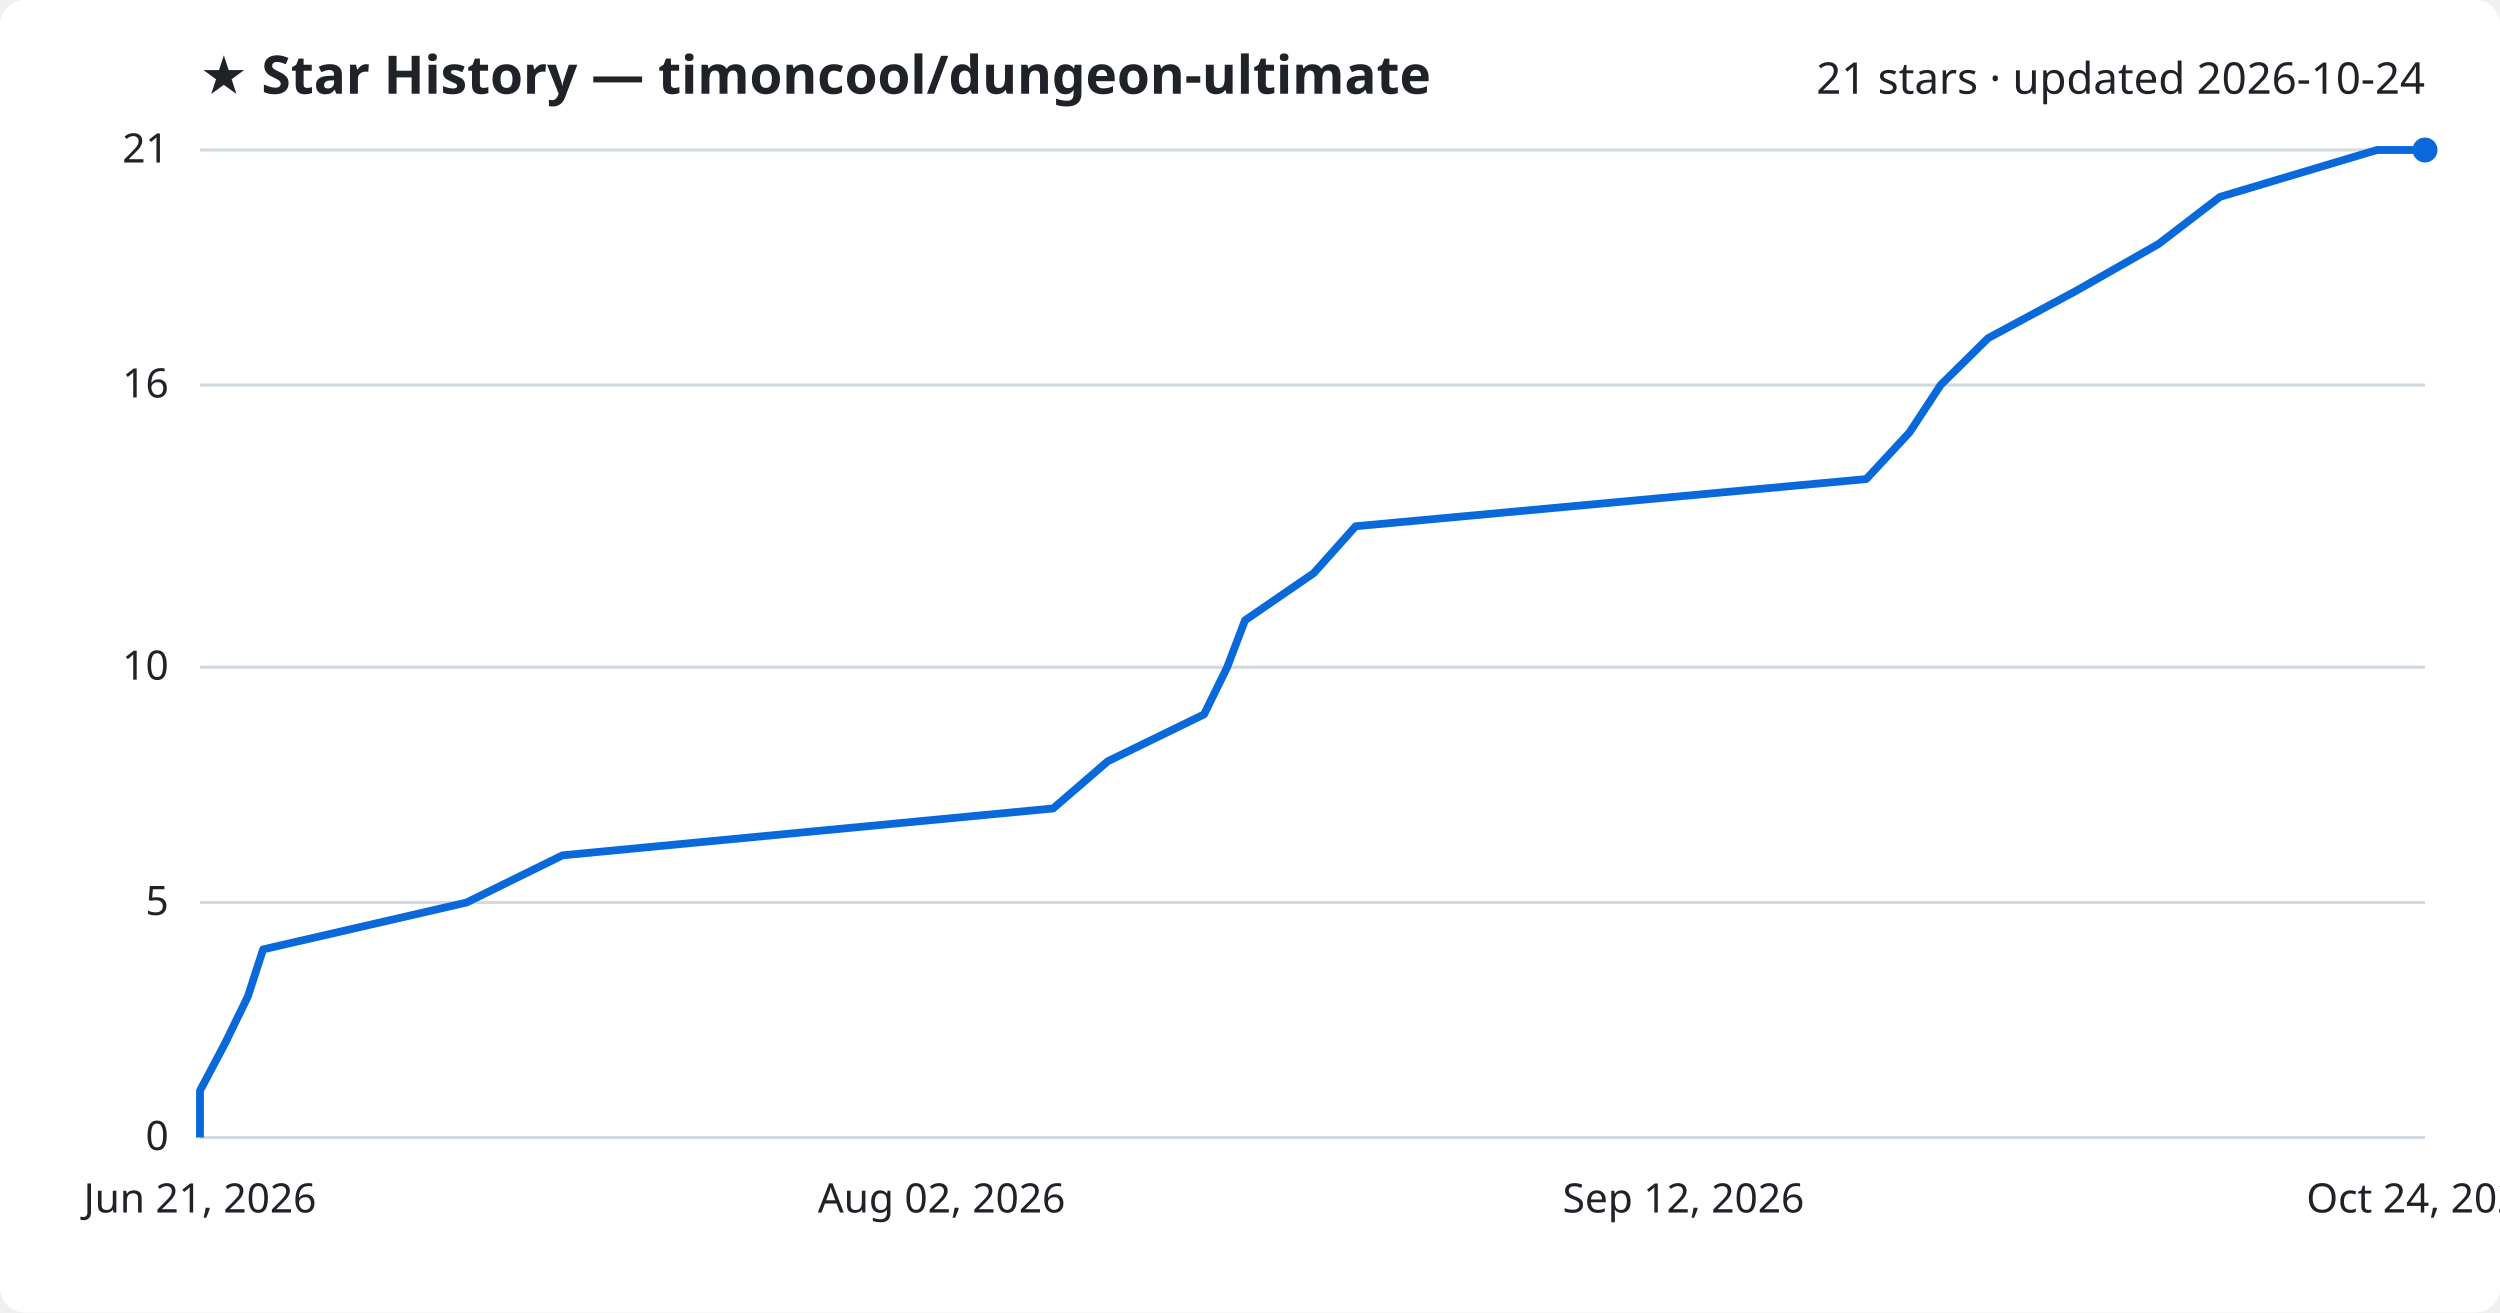
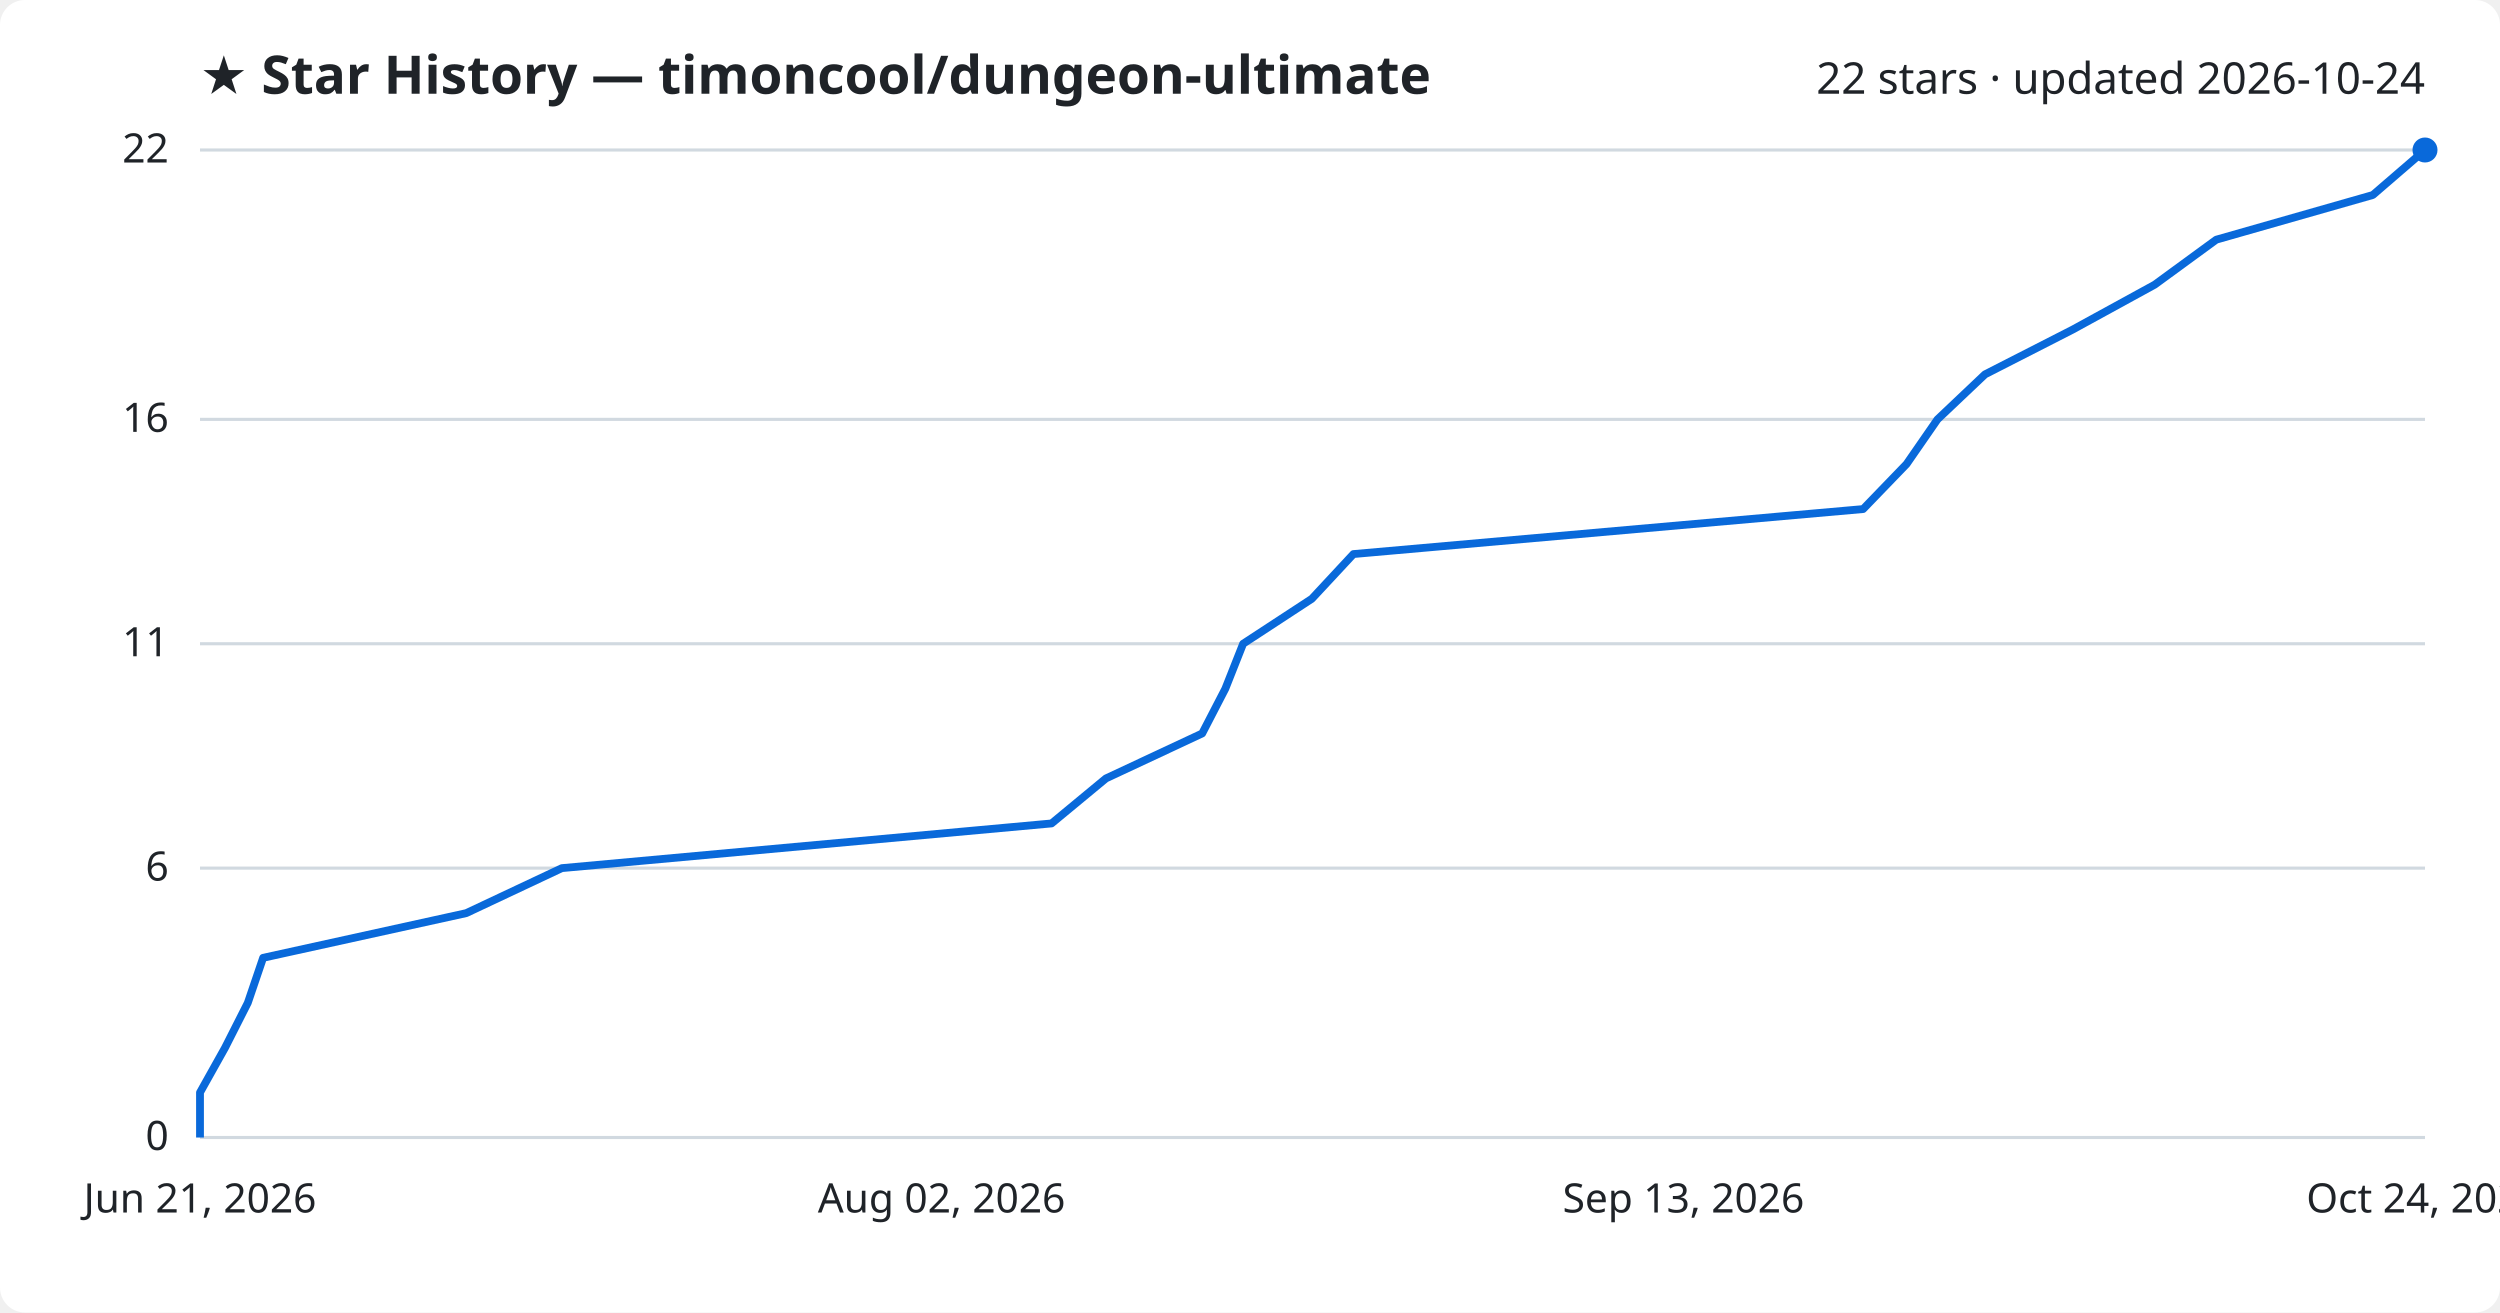
<svg xmlns="http://www.w3.org/2000/svg" viewBox="0 0 800 420" font-family="Segoe UI, sans-serif">
  <rect width="800" height="420" fill="#ffffff" rx="8" />
  <text x="64" y="30" fill="#1f2328" font-size="17" font-weight="700">★ Star History — timoncool/dungeon-ultimate</text>
-   <text x="776" y="30" fill="#1f2328" font-size="14" text-anchor="end">21 stars · updated 2026-10-24</text>
+   <text x="776" y="30" fill="#1f2328" font-size="14" text-anchor="end">22 stars · updated 2026-10-24</text>
  <line x1="64" y1="364.0" x2="776" y2="364.0" stroke="#d1d9e0" stroke-width="1" />
  <text x="54" y="368.0" fill="#1f2328" font-size="13" text-anchor="end">0</text>
-   <line x1="64" y1="288.8" x2="776" y2="288.8" stroke="#d1d9e0" stroke-width="1" />
-   <text x="54" y="292.8" fill="#1f2328" font-size="13" text-anchor="end">5</text>
-   <line x1="64" y1="213.5" x2="776" y2="213.5" stroke="#d1d9e0" stroke-width="1" />
-   <text x="54" y="217.5" fill="#1f2328" font-size="13" text-anchor="end">10</text>
-   <line x1="64" y1="123.2" x2="776" y2="123.2" stroke="#d1d9e0" stroke-width="1" />
-   <text x="54" y="127.2" fill="#1f2328" font-size="13" text-anchor="end">16</text>
+   <line x1="64" y1="277.8" x2="776" y2="277.8" stroke="#d1d9e0" stroke-width="1" />
+   <text x="54" y="281.8" fill="#1f2328" font-size="13" text-anchor="end">6</text>
+   <line x1="64" y1="206.0" x2="776" y2="206.0" stroke="#d1d9e0" stroke-width="1" />
+   <text x="54" y="210.0" fill="#1f2328" font-size="13" text-anchor="end">11</text>
+   <line x1="64" y1="134.2" x2="776" y2="134.2" stroke="#d1d9e0" stroke-width="1" />
+   <text x="54" y="138.2" fill="#1f2328" font-size="13" text-anchor="end">16</text>
  <line x1="64" y1="48.0" x2="776" y2="48.0" stroke="#d1d9e0" stroke-width="1" />
-   <text x="54" y="52.0" fill="#1f2328" font-size="13" text-anchor="end">21</text>
-   <path d="M64.0,364.0 L64.0,349.0 L72.0,333.9 L79.3,318.9 L84.2,303.8 L149.3,288.8 L180.0,273.7 L337.0,258.7 L354.5,243.6 L385.3,228.6 L392.7,213.5 L398.4,198.5 L420.4,183.4 L433.8,168.4 L597.2,153.3 L611.1,138.3 L621.0,123.2 L636.2,108.2 L664.3,93.1 L690.7,78.1 L710.4,63.0 L760.6,48.0 L776.0,48.0" fill="none" stroke="#0969da" stroke-width="2.5" stroke-linejoin="round" />
+   <text x="54" y="52.0" fill="#1f2328" font-size="13" text-anchor="end">22</text>
+   <path d="M64.0,364.0 L64.0,349.6 L72.0,335.3 L79.3,320.9 L84.2,306.5 L149.2,292.2 L179.8,277.8 L336.5,263.5 L353.9,249.1 L384.7,234.7 L392.1,220.4 L397.8,206.0 L419.8,191.6 L433.1,177.3 L596.2,162.9 L610.1,148.5 L620.0,134.2 L635.2,119.8 L663.2,105.5 L689.5,91.1 L709.2,76.7 L759.3,62.4 L776.0,48.0 L776.0,48.0" fill="none" stroke="#0969da" stroke-width="2.5" stroke-linejoin="round" />
  <circle cx="776.0" cy="48.0" r="4" fill="#0969da" />
  <text x="64.0" y="388" fill="#1f2328" font-size="13" text-anchor="middle">Jun 21, 2026</text>
  <text x="301.3" y="388" fill="#1f2328" font-size="13" text-anchor="middle">Aug 02, 2026</text>
-   <text x="538.7" y="388" fill="#1f2328" font-size="13" text-anchor="middle">Sep 12, 2026</text>
+   <text x="538.7" y="388" fill="#1f2328" font-size="13" text-anchor="middle">Sep 13, 2026</text>
  <text x="776.0" y="388" fill="#1f2328" font-size="13" text-anchor="middle">Oct 24, 2026</text>
</svg>
